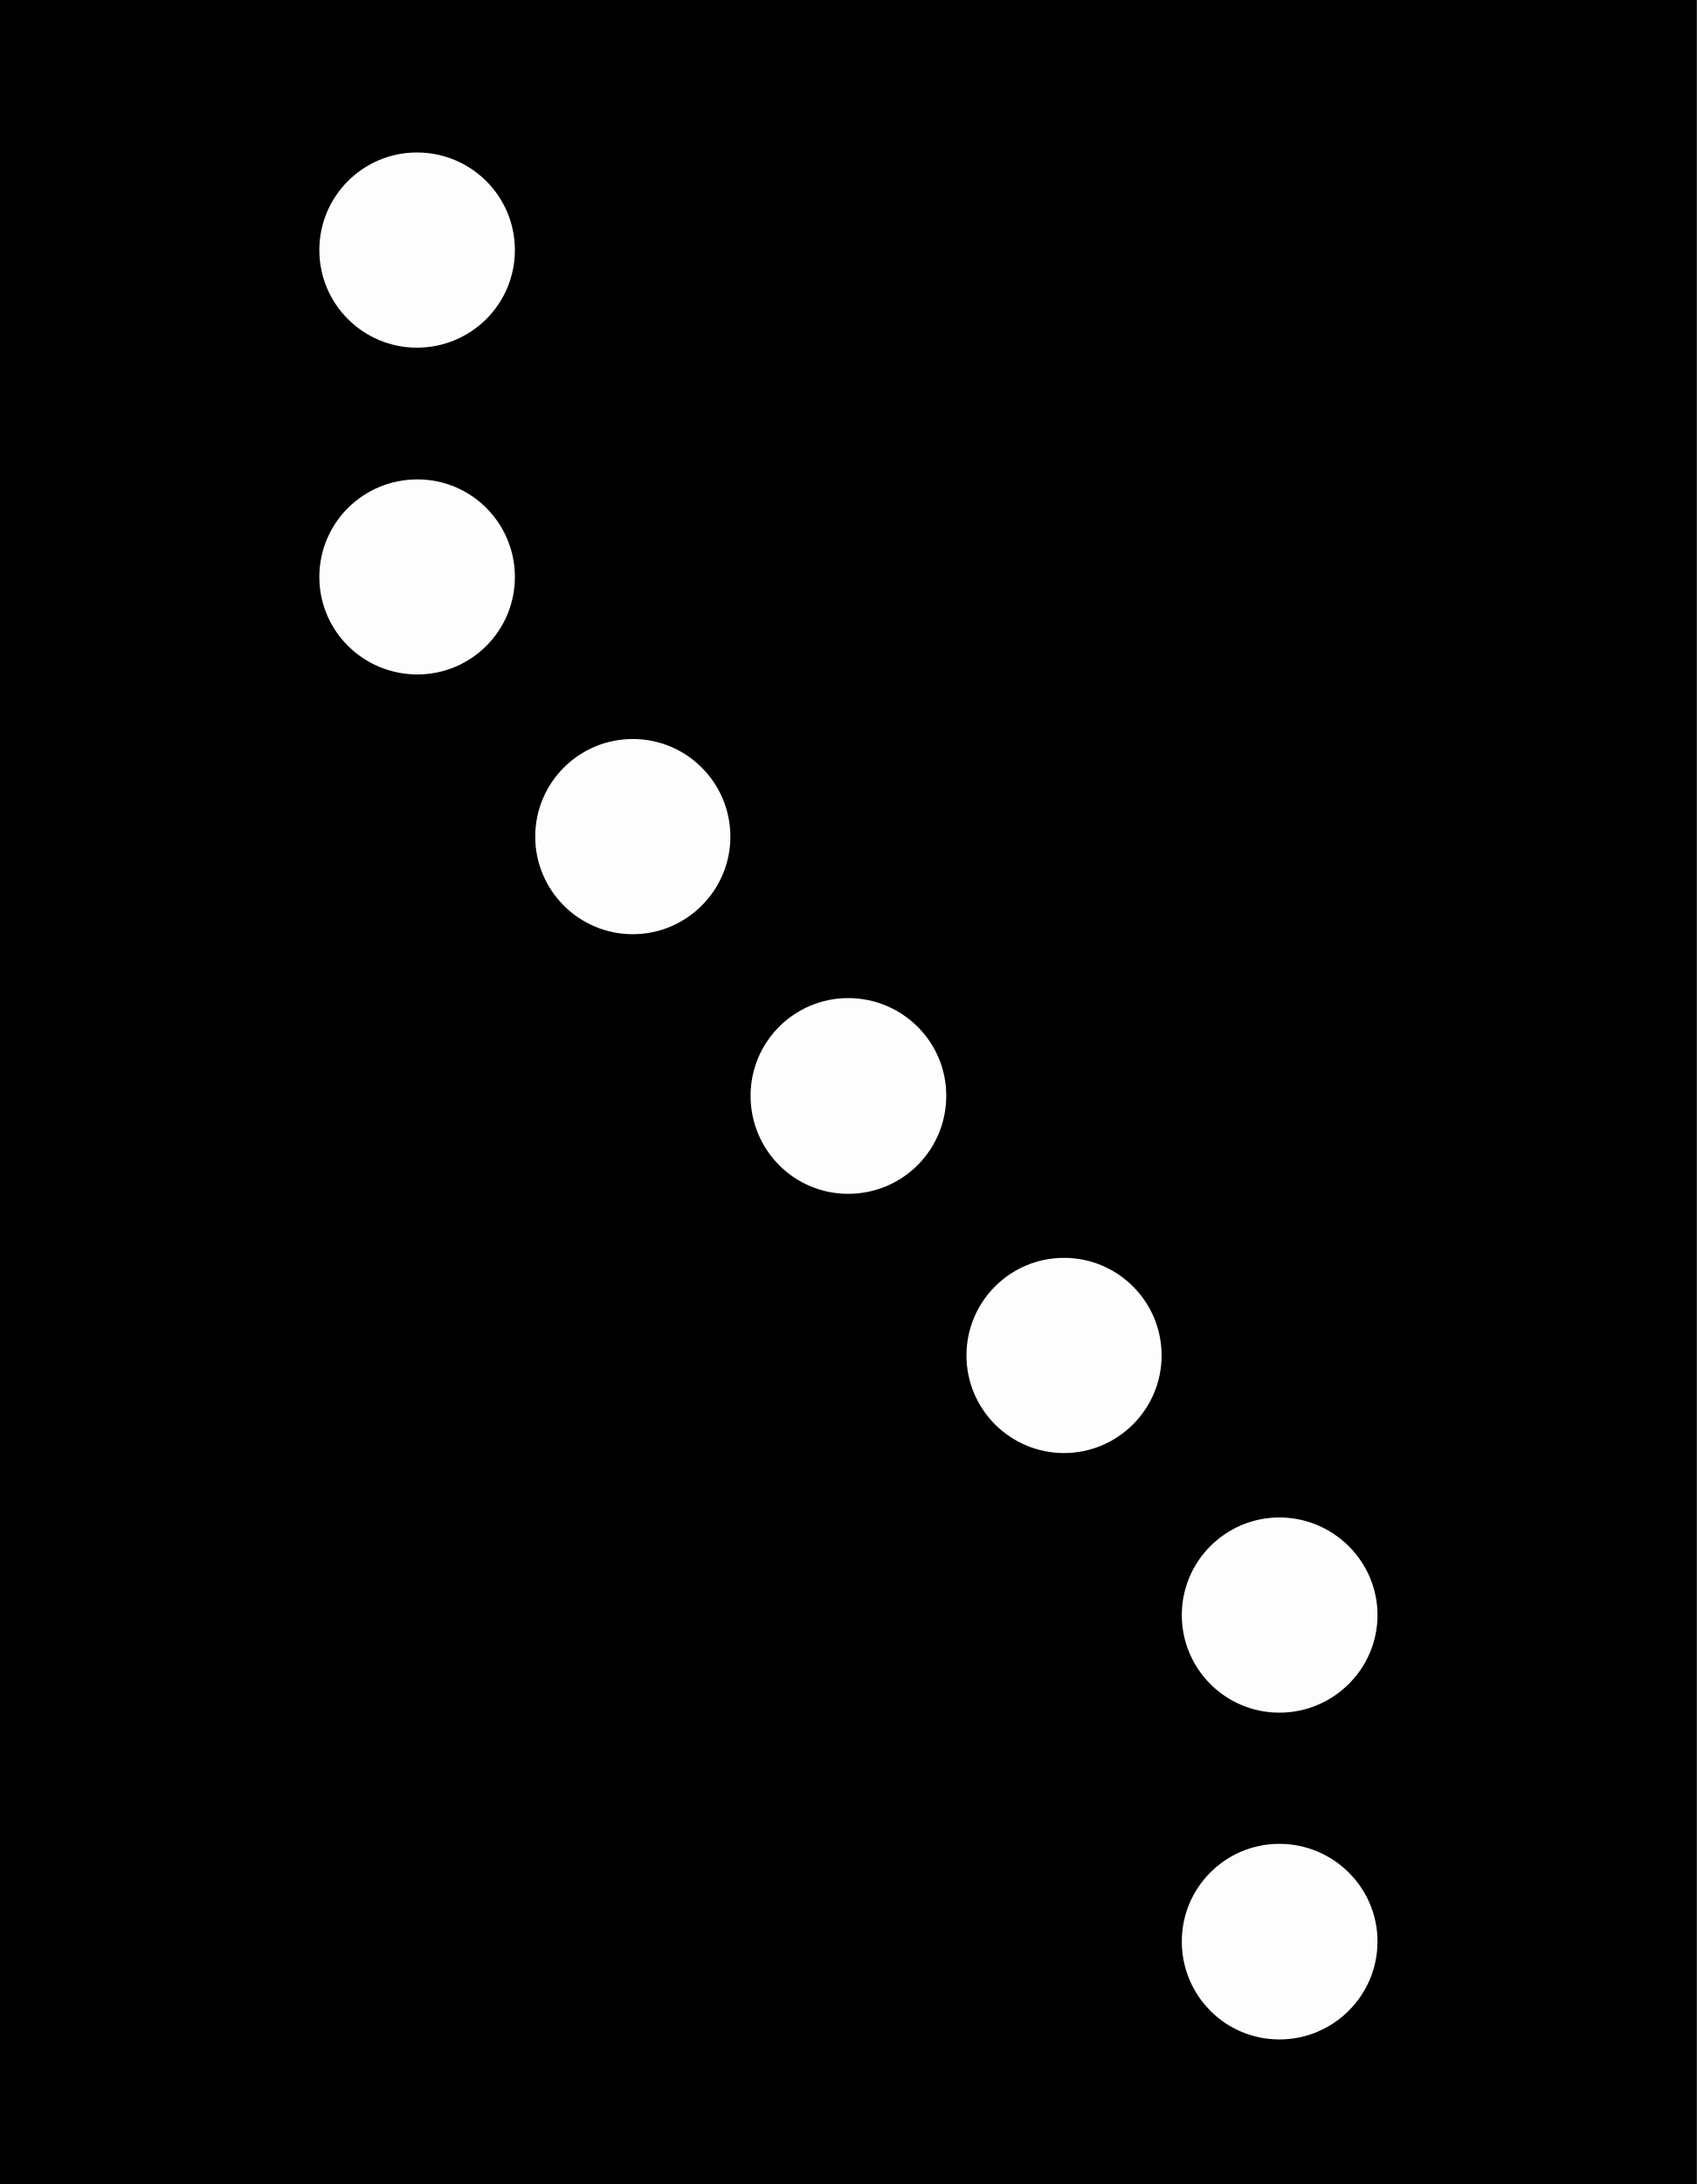
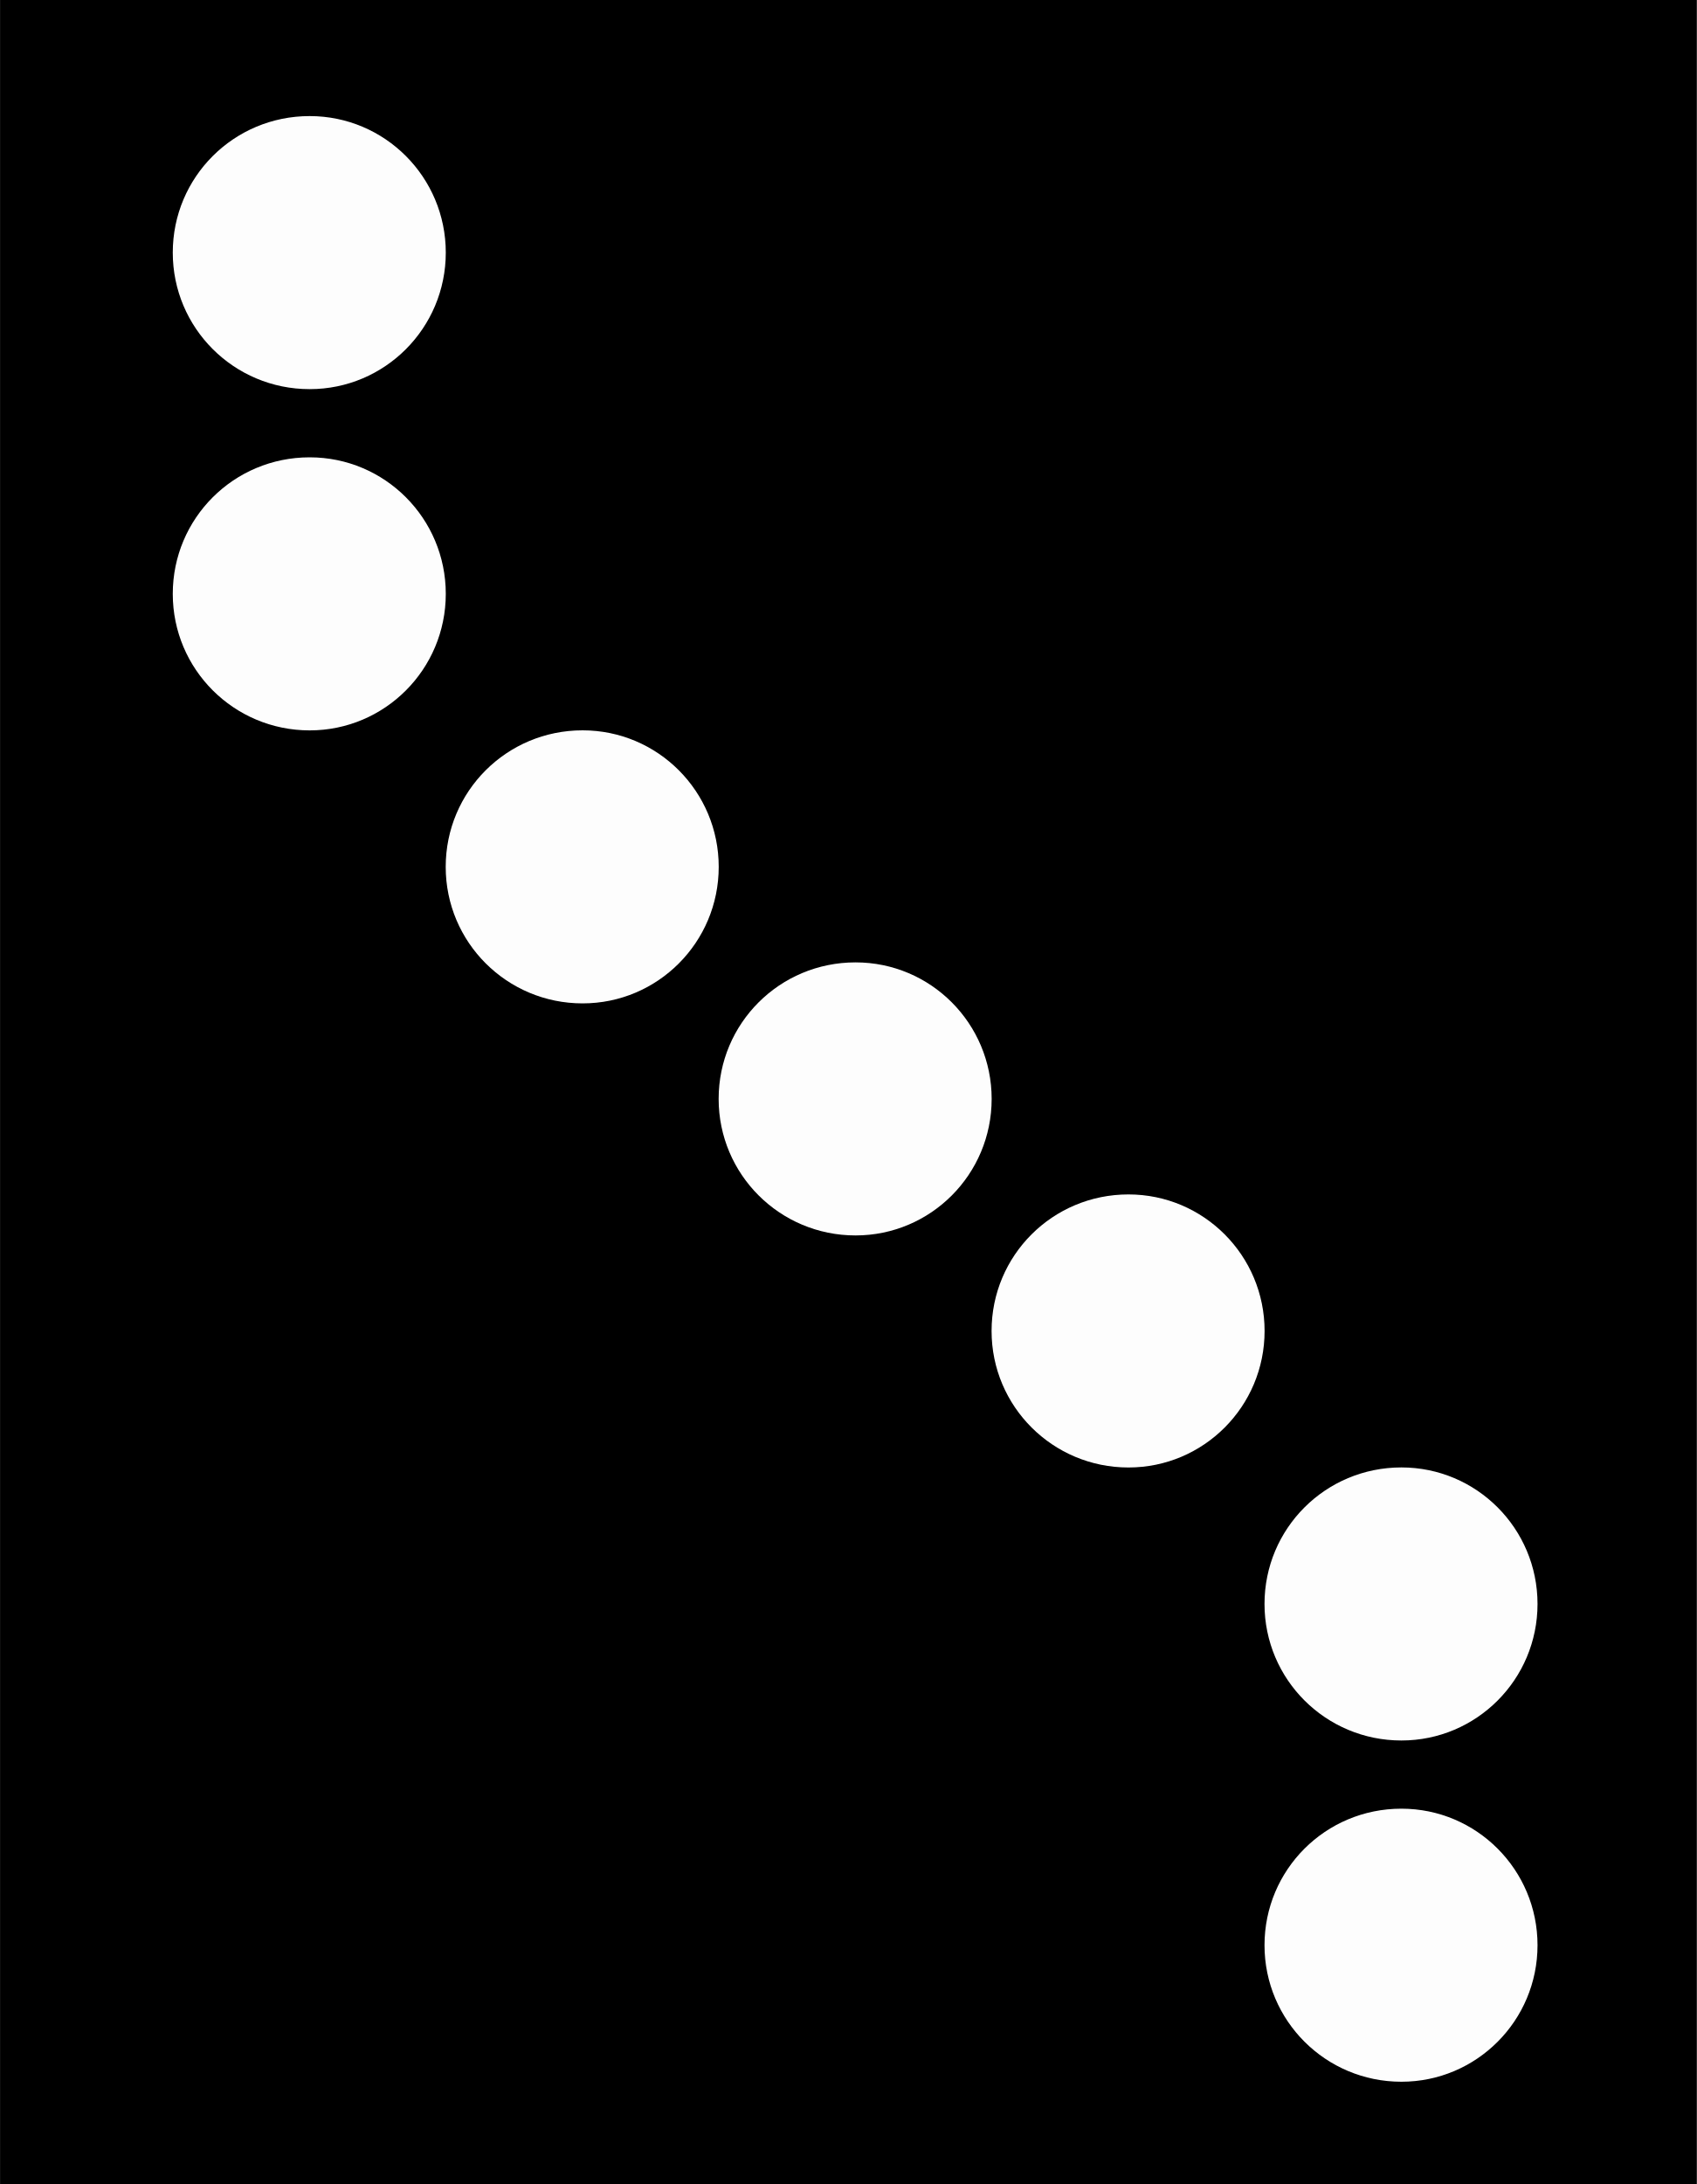
- <svg xmlns="http://www.w3.org/2000/svg" xmlns:xlink="http://www.w3.org/1999/xlink" width="12.434" height="16" viewBox="0 0 12.434 16">
-   <defs>
-     <filter id="filter-remove-color" x="0%" y="0%" width="100%" height="100%">
-       <feColorMatrix color-interpolation-filters="sRGB" values="0 0 0 0 1 0 0 0 0 1 0 0 0 0 1 0 0 0 1 0" />
+ <svg xmlns="http://www.w3.org/2000/svg" xmlns:xlink="http://www.w3.org/1999/xlink" width="12.434" height="16" viewBox="0 0 12.434 16" version="1.1" id="svg21">
+   <defs id="defs14">
+     <filter id="filter-remove-color" x="0" y="0" width="1" height="1">
+       <feColorMatrix color-interpolation-filters="sRGB" values="0 0 0 0 1 0 0 0 0 1 0 0 0 0 1 0 0 0 1 0" id="feColorMatrix1" />
    </filter>
    <mask id="mask-0">
-       <g filter="url(#filter-remove-color)">
-         <rect x="-1.243" y="-1.6" width="14.921" height="19.2" fill="rgb(0%, 0%, 0%)" fill-opacity="0.99" />
+       <g filter="url(#filter-remove-color)" id="g1">
+         <rect x="-1.243" y="-1.6" width="14.921" height="19.2" fill="#000000" fill-opacity="0.99" id="rect1" />
      </g>
    </mask>
    <clipPath id="clip-0">
-       <rect x="0" y="0" width="13" height="16" />
+       <rect x="0" y="0" width="13" height="16" id="rect2" />
    </clipPath>
    <g id="source-5" clip-path="url(#clip-0)">
-       <path fill-rule="nonzero" fill="rgb(100%, 100%, 100%)" fill-opacity="1" d="M 6.934 8.027 C 6.934 8.426 6.613 8.746 6.215 8.746 C 5.82 8.746 5.5 8.426 5.5 8.027 C 5.5 7.633 5.82 7.312 6.215 7.312 C 6.613 7.312 6.934 7.633 6.934 8.027 Z M 6.934 8.027 " />
+       <path fill-rule="nonzero" fill="#ffffff" fill-opacity="1" d="m 6.934,8.027 c 0,0.398 -0.32,0.719 -0.719,0.719 C 5.82,8.746 5.5,8.426 5.5,8.027 5.5,7.633 5.82,7.312 6.215,7.312 c 0.398,0 0.719,0.32 0.719,0.715 z m 0,0" id="path2" />
    </g>
    <mask id="mask-1">
-       <g filter="url(#filter-remove-color)">
-         <rect x="-1.243" y="-1.6" width="14.921" height="19.2" fill="rgb(0%, 0%, 0%)" fill-opacity="0.99" />
+       <g filter="url(#filter-remove-color)" id="g3">
+         <rect x="-1.243" y="-1.6" width="14.921" height="19.2" fill="#000000" fill-opacity="0.99" id="rect3" />
      </g>
    </mask>
    <clipPath id="clip-1">
-       <rect x="0" y="0" width="13" height="16" />
+       <rect x="0" y="0" width="13" height="16" id="rect4" />
    </clipPath>
    <g id="source-8" clip-path="url(#clip-1)">
-       <path fill-rule="nonzero" fill="rgb(100%, 100%, 100%)" fill-opacity="1" d="M 8.512 9.93 C 8.512 10.324 8.191 10.645 7.797 10.645 C 7.402 10.645 7.082 10.324 7.082 9.93 C 7.082 9.535 7.402 9.215 7.797 9.215 C 8.191 9.215 8.512 9.535 8.512 9.93 Z M 8.512 9.93 " />
+       <path fill-rule="nonzero" fill="#ffffff" fill-opacity="1" d="m 8.512,9.93 c 0,0.395 -0.32,0.715 -0.715,0.715 -0.395,0 -0.715,-0.32 -0.715,-0.715 0,-0.395 0.32,-0.715 0.715,-0.715 0.395,0 0.715,0.32 0.715,0.715 z m 0,0" id="path4" />
    </g>
    <mask id="mask-2">
-       <g filter="url(#filter-remove-color)">
-         <rect x="-1.243" y="-1.6" width="14.921" height="19.2" fill="rgb(0%, 0%, 0%)" fill-opacity="0.99" />
+       <g filter="url(#filter-remove-color)" id="g5">
+         <rect x="-1.243" y="-1.6" width="14.921" height="19.2" fill="#000000" fill-opacity="0.99" id="rect5" />
      </g>
    </mask>
    <clipPath id="clip-2">
-       <rect x="0" y="0" width="13" height="16" />
+       <rect x="0" y="0" width="13" height="16" id="rect6" />
    </clipPath>
    <g id="source-11" clip-path="url(#clip-2)">
-       <path fill-rule="nonzero" fill="rgb(100%, 100%, 100%)" fill-opacity="1" d="M 5.352 6.129 C 5.352 6.523 5.031 6.844 4.637 6.844 C 4.242 6.844 3.922 6.523 3.922 6.129 C 3.922 5.734 4.242 5.414 4.637 5.414 C 5.031 5.414 5.352 5.734 5.352 6.129 Z M 5.352 6.129 " />
+       <path fill-rule="nonzero" fill="#ffffff" fill-opacity="1" d="m 5.352,6.129 c 0,0.395 -0.32,0.715 -0.715,0.715 -0.395,0 -0.715,-0.32 -0.715,-0.715 0,-0.395 0.32,-0.715 0.715,-0.715 0.395,0 0.715,0.32 0.715,0.715 z m 0,0" id="path6" />
    </g>
    <mask id="mask-3">
-       <g filter="url(#filter-remove-color)">
-         <rect x="-1.243" y="-1.6" width="14.921" height="19.2" fill="rgb(0%, 0%, 0%)" fill-opacity="0.99" />
+       <g filter="url(#filter-remove-color)" id="g7">
+         <rect x="-1.243" y="-1.6" width="14.921" height="19.2" fill="#000000" fill-opacity="0.99" id="rect7" />
      </g>
    </mask>
    <clipPath id="clip-3">
-       <rect x="0" y="0" width="13" height="16" />
+       <rect x="0" y="0" width="13" height="16" id="rect8" />
    </clipPath>
    <g id="source-14" clip-path="url(#clip-3)">
-       <path fill-rule="nonzero" fill="rgb(100%, 100%, 100%)" fill-opacity="1" d="M 10.094 11.832 C 10.094 12.227 9.77 12.547 9.375 12.547 C 8.98 12.547 8.66 12.227 8.66 11.832 C 8.66 11.438 8.98 11.117 9.375 11.117 C 9.77 11.117 10.094 11.438 10.094 11.832 Z M 10.094 11.832 " />
+       <path fill-rule="nonzero" fill="#ffffff" fill-opacity="1" d="m 10.094,11.832 c 0,0.395 -0.324,0.715 -0.719,0.715 -0.395,0 -0.715,-0.32 -0.715,-0.715 0,-0.395 0.32,-0.715 0.715,-0.715 0.395,0 0.719,0.32 0.719,0.715 z m 0,0" id="path8" />
    </g>
    <mask id="mask-4">
-       <g filter="url(#filter-remove-color)">
-         <rect x="-1.243" y="-1.6" width="14.921" height="19.2" fill="rgb(0%, 0%, 0%)" fill-opacity="0.99" />
+       <g filter="url(#filter-remove-color)" id="g9">
+         <rect x="-1.243" y="-1.6" width="14.921" height="19.2" fill="#000000" fill-opacity="0.99" id="rect9" />
      </g>
    </mask>
    <clipPath id="clip-4">
-       <rect x="0" y="0" width="13" height="16" />
+       <rect x="0" y="0" width="13" height="16" id="rect10" />
    </clipPath>
    <g id="source-17" clip-path="url(#clip-4)">
-       <path fill-rule="nonzero" fill="rgb(100%, 100%, 100%)" fill-opacity="1" d="M 10.094 14.223 C 10.094 14.621 9.77 14.941 9.375 14.941 C 8.98 14.941 8.66 14.621 8.66 14.223 C 8.66 13.828 8.98 13.508 9.375 13.508 C 9.77 13.508 10.094 13.828 10.094 14.223 Z M 10.094 14.223 " />
+       <path fill-rule="nonzero" fill="#ffffff" fill-opacity="1" d="m 10.094,14.223 c 0,0.398 -0.324,0.719 -0.719,0.719 -0.395,0 -0.715,-0.32 -0.715,-0.719 0,-0.395 0.32,-0.715 0.715,-0.715 0.395,0 0.719,0.32 0.719,0.715 z m 0,0" id="path10" />
    </g>
    <mask id="mask-5">
-       <g filter="url(#filter-remove-color)">
-         <rect x="-1.243" y="-1.6" width="14.921" height="19.2" fill="rgb(0%, 0%, 0%)" fill-opacity="0.99" />
+       <g filter="url(#filter-remove-color)" id="g11">
+         <rect x="-1.243" y="-1.6" width="14.921" height="19.2" fill="#000000" fill-opacity="0.99" id="rect11" />
      </g>
    </mask>
    <clipPath id="clip-5">
-       <rect x="0" y="0" width="13" height="16" />
+       <rect x="0" y="0" width="13" height="16" id="rect12" />
    </clipPath>
    <g id="source-20" clip-path="url(#clip-5)">
-       <path fill-rule="nonzero" fill="rgb(100%, 100%, 100%)" fill-opacity="1" d="M 3.773 1.832 C 3.773 2.227 3.453 2.547 3.055 2.547 C 2.66 2.547 2.34 2.227 2.34 1.832 C 2.34 1.438 2.66 1.117 3.055 1.117 C 3.453 1.117 3.773 1.438 3.773 1.832 Z M 3.773 1.832 " />
+       <path fill-rule="nonzero" fill="#ffffff" fill-opacity="1" d="m 3.773,1.832 c 0,0.395 -0.32,0.715 -0.719,0.715 -0.395,0 -0.715,-0.32 -0.715,-0.715 0,-0.395 0.32,-0.715 0.715,-0.715 0.398,0 0.719,0.32 0.719,0.715 z m 0,0" id="path12" />
    </g>
    <mask id="mask-6">
-       <g filter="url(#filter-remove-color)">
-         <rect x="-1.243" y="-1.6" width="14.921" height="19.2" fill="rgb(0%, 0%, 0%)" fill-opacity="0.99" />
+       <g filter="url(#filter-remove-color)" id="g13">
+         <rect x="-1.243" y="-1.6" width="14.921" height="19.2" fill="#000000" fill-opacity="0.99" id="rect13" />
      </g>
    </mask>
    <clipPath id="clip-6">
-       <rect x="0" y="0" width="13" height="16" />
+       <rect x="0" y="0" width="13" height="16" id="rect14" />
    </clipPath>
    <g id="source-23" clip-path="url(#clip-6)">
-       <path fill-rule="nonzero" fill="rgb(100%, 100%, 100%)" fill-opacity="1" d="M 3.773 4.227 C 3.773 4.621 3.453 4.941 3.059 4.941 C 2.66 4.941 2.34 4.621 2.34 4.227 C 2.34 3.832 2.66 3.512 3.059 3.512 C 3.453 3.512 3.773 3.832 3.773 4.227 Z M 3.773 4.227 " />
-     </g>
+       <path fill-rule="nonzero" fill="#ffffff" fill-opacity="1" d="m 3.773,4.227 c 0,0.395 -0.32,0.715 -0.715,0.715 -0.398,0 -0.719,-0.32 -0.719,-0.715 0,-0.395 0.32,-0.715 0.719,-0.715 0.395,0 0.715,0.32 0.715,0.715 z m 0,0" id="path14" />
+     </g>
+     <mask id="mask-6-6">
+       <g filter="url(#filter-remove-color)" id="g13-1" style="filter:url(#filter-remove-color-6)">
+         <rect x="-1.243" y="-1.6" width="14.921" height="19.2" fill="#000000" fill-opacity="0.99" id="rect13-0" />
+       </g>
+     </mask>
+     <filter id="filter-remove-color-6" x="0" y="0" width="1" height="1">
+       <feColorMatrix color-interpolation-filters="sRGB" values="0 0 0 0 1 0 0 0 0 1 0 0 0 0 1 0 0 0 1 0" id="feColorMatrix1-3" />
+     </filter>
+     <clipPath id="clip-6-2">
+       <rect x="0" y="0" width="13" height="16" id="rect14-0" />
+     </clipPath>
+     <clipPath id="clipPath1">
+       <rect x="0" y="0" width="13" height="16" id="rect1-6" />
+     </clipPath>
+     <mask id="mask-6-6-4">
+       <g filter="url(#filter-remove-color)" id="g13-1-7" style="filter:url(#filter-remove-color-6-5)">
+         <rect x="-1.243" y="-1.6" width="14.921" height="19.2" fill="#000000" fill-opacity="0.99" id="rect13-0-6" />
+       </g>
+     </mask>
+     <filter id="filter-remove-color-6-5" x="0" y="0" width="1" height="1">
+       <feColorMatrix color-interpolation-filters="sRGB" values="0 0 0 0 1 0 0 0 0 1 0 0 0 0 1 0 0 0 1 0" id="feColorMatrix1-3-6" />
+     </filter>
+     <clipPath id="clip-6-9">
+       <rect x="0" y="0" width="13" height="16" id="rect14-3" />
+     </clipPath>
+     <clipPath id="clipPath1-7">
+       <rect x="0" y="0" width="13" height="16" id="rect1-4" />
+     </clipPath>
+     <mask id="mask-6-6-47">
+       <g filter="url(#filter-remove-color)" id="g13-1-4" style="filter:url(#filter-remove-color-6-3)">
+         <rect x="-1.243" y="-1.6" width="14.921" height="19.2" fill="#000000" fill-opacity="0.99" id="rect13-0-4" />
+       </g>
+     </mask>
+     <filter id="filter-remove-color-6-3" x="0" y="0" width="1" height="1">
+       <feColorMatrix color-interpolation-filters="sRGB" values="0 0 0 0 1 0 0 0 0 1 0 0 0 0 1 0 0 0 1 0" id="feColorMatrix1-3-0" />
+     </filter>
+     <clipPath id="clip-6-7">
+       <rect x="0" y="0" width="13" height="16" id="rect14-8" />
+     </clipPath>
+     <clipPath id="clipPath1-6">
+       <rect x="0" y="0" width="13" height="16" id="rect1-8" />
+     </clipPath>
+     <mask id="mask-6-6-1">
+       <g filter="url(#filter-remove-color)" id="g13-1-49" style="filter:url(#filter-remove-color-6-0)">
+         <rect x="-1.243" y="-1.6" width="14.921" height="19.2" fill="#000000" fill-opacity="0.99" id="rect13-0-2" />
+       </g>
+     </mask>
+     <filter id="filter-remove-color-6-0" x="0" y="0" width="1" height="1">
+       <feColorMatrix color-interpolation-filters="sRGB" values="0 0 0 0 1 0 0 0 0 1 0 0 0 0 1 0 0 0 1 0" id="feColorMatrix1-3-68" />
+     </filter>
+     <clipPath id="clip-6-92">
+       <rect x="0" y="0" width="13" height="16" id="rect14-6" />
+     </clipPath>
+     <clipPath id="clipPath1-64">
+       <rect x="0" y="0" width="13" height="16" id="rect1-9" />
+     </clipPath>
+     <mask id="mask-5-8">
+       <g filter="url(#filter-remove-color)" id="g11-7" style="filter:url(#filter-remove-color-7)">
+         <rect x="-1.243" y="-1.6" width="14.921" height="19.2" fill="#000000" fill-opacity="0.99" id="rect11-1" />
+       </g>
+     </mask>
+     <filter id="filter-remove-color-7" x="0" y="0" width="1" height="1">
+       <feColorMatrix color-interpolation-filters="sRGB" values="0 0 0 0 1 0 0 0 0 1 0 0 0 0 1 0 0 0 1 0" id="feColorMatrix1-2" />
+     </filter>
+     <clipPath id="clip-5-7">
+       <rect x="0" y="0" width="13" height="16" id="rect12-2" />
+     </clipPath>
+     <clipPath id="clipPath1-2">
+       <rect x="0" y="0" width="13" height="16" id="rect1-61" />
+     </clipPath>
+     <mask id="mask-6-6-5">
+       <g filter="url(#filter-remove-color)" id="g13-1-9" style="filter:url(#filter-remove-color-6-09)">
+         <rect x="-1.243" y="-1.6" width="14.921" height="19.2" fill="#000000" fill-opacity="0.99" id="rect13-0-49" />
+       </g>
+     </mask>
+     <filter id="filter-remove-color-6-09" x="0" y="0" width="1" height="1">
+       <feColorMatrix color-interpolation-filters="sRGB" values="0 0 0 0 1 0 0 0 0 1 0 0 0 0 1 0 0 0 1 0" id="feColorMatrix1-3-1" />
+     </filter>
+     <clipPath id="clip-6-77">
+       <rect x="0" y="0" width="13" height="16" id="rect14-1" />
+     </clipPath>
+     <clipPath id="clipPath1-1">
+       <rect x="0" y="0" width="13" height="16" id="rect1-5" />
+     </clipPath>
+     <mask id="mask-6-6-6">
+       <g filter="url(#filter-remove-color)" id="g13-1-73" style="filter:url(#filter-remove-color-6-6)">
+         <rect x="-1.243" y="-1.6" width="14.921" height="19.2" fill="#000000" fill-opacity="0.99" id="rect13-0-65" />
+       </g>
+     </mask>
+     <filter id="filter-remove-color-6-6" x="0" y="0" width="1" height="1">
+       <feColorMatrix color-interpolation-filters="sRGB" values="0 0 0 0 1 0 0 0 0 1 0 0 0 0 1 0 0 0 1 0" id="feColorMatrix1-3-3" />
+     </filter>
+     <clipPath id="clip-6-94">
+       <rect x="0" y="0" width="13" height="16" id="rect14-81" />
+     </clipPath>
+     <clipPath id="clipPath1-29">
+       <rect x="0" y="0" width="13" height="16" id="rect1-3" />
+     </clipPath>
+     <mask id="mask-6-6-8">
+       <g filter="url(#filter-remove-color)" id="g13-1-5" style="filter:url(#filter-remove-color-6-9)">
+         <rect x="-1.243" y="-1.6" width="14.921" height="19.2" fill="#000000" fill-opacity="0.99" id="rect13-0-0" />
+       </g>
+     </mask>
+     <filter id="filter-remove-color-6-9" x="0" y="0" width="1" height="1">
+       <feColorMatrix color-interpolation-filters="sRGB" values="0 0 0 0 1 0 0 0 0 1 0 0 0 0 1 0 0 0 1 0" id="feColorMatrix1-3-63" />
+     </filter>
+     <clipPath id="clip-6-8">
+       <rect x="0" y="0" width="13" height="16" id="rect14-5" />
+     </clipPath>
+     <clipPath id="clipPath1-61">
+       <rect x="0" y="0" width="13" height="16" id="rect1-1" />
+     </clipPath>
+     <mask id="mask-6-6-81">
+       <g filter="url(#filter-remove-color)" id="g13-1-0" style="filter:url(#filter-remove-color-6-04)">
+         <rect x="-1.243" y="-1.6" width="14.921" height="19.2" fill="#000000" fill-opacity="0.99" id="rect13-0-3" />
+       </g>
+     </mask>
+     <filter id="filter-remove-color-6-04" x="0" y="0" width="1" height="1">
+       <feColorMatrix color-interpolation-filters="sRGB" values="0 0 0 0 1 0 0 0 0 1 0 0 0 0 1 0 0 0 1 0" id="feColorMatrix1-3-4" />
+     </filter>
+     <clipPath id="clip-6-4">
+       <rect x="0" y="0" width="13" height="16" id="rect14-4" />
+     </clipPath>
+     <clipPath id="clipPath1-76">
+       <rect x="0" y="0" width="13" height="16" id="rect1-31" />
+     </clipPath>
+     <mask id="mask-6-6-62">
+       <g filter="url(#filter-remove-color)" id="g13-1-1" style="filter:url(#filter-remove-color-6-8)">
+         <rect x="-1.243" y="-1.6" width="14.921" height="19.2" fill="#000000" fill-opacity="0.99" id="rect13-0-7" />
+       </g>
+     </mask>
+     <filter id="filter-remove-color-6-8" x="0" y="0" width="1" height="1">
+       <feColorMatrix color-interpolation-filters="sRGB" values="0 0 0 0 1 0 0 0 0 1 0 0 0 0 1 0 0 0 1 0" id="feColorMatrix1-3-5" />
+     </filter>
+     <clipPath id="clip-6-74">
+       <rect x="0" y="0" width="13" height="16" id="rect14-18" />
+     </clipPath>
+     <clipPath id="clipPath1-5">
+       <rect x="0" y="0" width="13" height="16" id="rect1-97" />
+     </clipPath>
+     <mask id="mask-6-6-3">
+       <g filter="url(#filter-remove-color)" id="g13-1-18" style="filter:url(#filter-remove-color-6-64)">
+         <rect x="-1.243" y="-1.6" width="14.921" height="19.2" fill="#000000" fill-opacity="0.99" id="rect13-0-9" />
+       </g>
+     </mask>
+     <filter id="filter-remove-color-6-64" x="0" y="0" width="1" height="1">
+       <feColorMatrix color-interpolation-filters="sRGB" values="0 0 0 0 1 0 0 0 0 1 0 0 0 0 1 0 0 0 1 0" id="feColorMatrix1-3-33" />
+     </filter>
+     <clipPath id="clip-6-3">
+       <rect x="0" y="0" width="13" height="16" id="rect14-86" />
+     </clipPath>
+     <clipPath id="clipPath1-0">
+       <rect x="0" y="0" width="13" height="16" id="rect1-48" />
+     </clipPath>
+     <mask id="mask-6-6-7">
+       <g filter="url(#filter-remove-color)" id="g13-1-6" style="filter:url(#filter-remove-color-6-03)">
+         <rect x="-1.243" y="-1.6" width="14.921" height="19.2" fill="#000000" fill-opacity="0.99" id="rect13-0-43" />
+       </g>
+     </mask>
+     <filter id="filter-remove-color-6-03" x="0" y="0" width="1" height="1">
+       <feColorMatrix color-interpolation-filters="sRGB" values="0 0 0 0 1 0 0 0 0 1 0 0 0 0 1 0 0 0 1 0" id="feColorMatrix1-3-09" />
+     </filter>
+     <clipPath id="clip-6-25">
+       <rect x="0" y="0" width="13" height="16" id="rect14-40" />
+     </clipPath>
+     <clipPath id="clipPath1-59">
+       <rect x="0" y="0" width="13" height="16" id="rect1-46" />
+     </clipPath>
+     <mask id="mask-6-6-477">
+       <g filter="url(#filter-remove-color)" id="g13-1-54" style="filter:url(#filter-remove-color-6-1)">
+         <rect x="-1.243" y="-1.6" width="14.921" height="19.2" fill="#000000" fill-opacity="0.99" id="rect13-0-8" />
+       </g>
+     </mask>
+     <filter id="filter-remove-color-6-1" x="0" y="0" width="1" height="1">
+       <feColorMatrix color-interpolation-filters="sRGB" values="0 0 0 0 1 0 0 0 0 1 0 0 0 0 1 0 0 0 1 0" id="feColorMatrix1-3-2" />
+     </filter>
+     <clipPath id="clip-6-89">
+       <rect x="0" y="0" width="13" height="16" id="rect14-36" />
+     </clipPath>
+     <clipPath id="clipPath1-8">
+       <rect x="0" y="0" width="13" height="16" id="rect1-0" />
+     </clipPath>
+     <mask id="mask-6-6-51">
+       <g filter="url(#filter-remove-color)" id="g13-1-10" style="filter:url(#filter-remove-color-6-06)">
+         <rect x="-1.243" y="-1.6" width="14.921" height="19.2" fill="#000000" fill-opacity="0.99" id="rect13-0-85" />
+       </g>
+     </mask>
+     <filter id="filter-remove-color-6-06" x="0" y="0" width="1" height="1">
+       <feColorMatrix color-interpolation-filters="sRGB" values="0 0 0 0 1 0 0 0 0 1 0 0 0 0 1 0 0 0 1 0" id="feColorMatrix1-3-46" />
+     </filter>
+     <clipPath id="clip-6-258">
+       <rect x="0" y="0" width="13" height="16" id="rect14-62" />
+     </clipPath>
+     <clipPath id="clipPath1-84">
+       <rect x="0" y="0" width="13" height="16" id="rect1-7" />
+     </clipPath>
+     <mask id="mask-6-6-2">
+       <g filter="url(#filter-remove-color)" id="g13-1-99" style="filter:url(#filter-remove-color-6-13)">
+         <rect x="-1.243" y="-1.6" width="14.921" height="19.2" fill="#000000" fill-opacity="0.99" id="rect13-0-08" />
+       </g>
+     </mask>
+     <filter id="filter-remove-color-6-13" x="0" y="0" width="1" height="1">
+       <feColorMatrix color-interpolation-filters="sRGB" values="0 0 0 0 1 0 0 0 0 1 0 0 0 0 1 0 0 0 1 0" id="feColorMatrix1-3-11" />
+     </filter>
+     <clipPath id="clip-6-0">
+       <rect x="0" y="0" width="13" height="16" id="rect14-34" />
+     </clipPath>
+     <clipPath id="clipPath1-03">
+       <rect x="0" y="0" width="13" height="16" id="rect1-91" />
+     </clipPath>
+     <mask id="mask-6-6-33">
+       <g filter="url(#filter-remove-color)" id="g13-1-8" style="filter:url(#filter-remove-color-6-66)">
+         <rect x="-1.243" y="-1.6" width="14.921" height="19.2" fill="#000000" fill-opacity="0.99" id="rect13-0-05" />
+       </g>
+     </mask>
+     <filter id="filter-remove-color-6-66" x="0" y="0" width="1" height="1">
+       <feColorMatrix color-interpolation-filters="sRGB" values="0 0 0 0 1 0 0 0 0 1 0 0 0 0 1 0 0 0 1 0" id="feColorMatrix1-3-40" />
+     </filter>
+     <clipPath id="clip-6-04">
+       <rect x="0" y="0" width="13" height="16" id="rect14-626" />
+     </clipPath>
+     <clipPath id="clipPath1-75">
+       <rect x="0" y="0" width="13" height="16" id="rect1-69" />
+     </clipPath>
+     <mask id="mask-6-6-29">
+       <g filter="url(#filter-remove-color)" id="g13-1-96" style="filter:url(#filter-remove-color-6-7)">
+         <rect x="-1.243" y="-1.6" width="14.921" height="19.2" fill="#000000" fill-opacity="0.99" id="rect13-0-02" />
+       </g>
+     </mask>
+     <filter id="filter-remove-color-6-7" x="0" y="0" width="1" height="1">
+       <feColorMatrix color-interpolation-filters="sRGB" values="0 0 0 0 1 0 0 0 0 1 0 0 0 0 1 0 0 0 1 0" id="feColorMatrix1-3-61" />
+     </filter>
+     <clipPath id="clip-6-32">
+       <rect x="0" y="0" width="13" height="16" id="rect14-15" />
+     </clipPath>
+     <clipPath id="clipPath1-9">
+       <rect x="0" y="0" width="13" height="16" id="rect1-914" />
+     </clipPath>
  </defs>
-   <path fill-rule="nonzero" fill="rgb(0%, 0%, 0%)" fill-opacity="1" d="M 0 0 L 12.434 0 L 12.434 16 L 0 16 Z M 0 0 " />
-   <g mask="url(#mask-0)">
-     <use xlink:href="#source-5" />
-   </g>
-   <g mask="url(#mask-1)">
-     <use xlink:href="#source-8" />
-   </g>
-   <g mask="url(#mask-2)">
-     <use xlink:href="#source-11" />
-   </g>
-   <g mask="url(#mask-3)">
-     <use xlink:href="#source-14" />
-   </g>
-   <g mask="url(#mask-4)">
-     <use xlink:href="#source-17" />
-   </g>
-   <g mask="url(#mask-5)">
-     <use xlink:href="#source-20" />
-   </g>
-   <g mask="url(#mask-6)">
-     <use xlink:href="#source-23" />
+   <path fill-rule="nonzero" fill="#000000" fill-opacity="1" d="M 4.053492e-4,0 H 12.434 V 16 H 4.053492e-4 Z m 0,0" id="path15" style="stroke-width:1" />
+   <g mask="url(#mask-6-6-51)" id="g21-5-4" transform="matrix(1.395095,0,0,1.398908,4.002898,3.83743)">
+     <use xlink:href="#source-23" id="use21-5-06" />
+   </g>
+   <g mask="url(#mask-6-6-2)" id="g21-5-6" transform="matrix(1.395095,0,0,1.398908,6.002898,5.83743)">
+     <use xlink:href="#source-23" id="use21-5-9" />
+   </g>
+   <g mask="url(#mask-6-6-7)" id="g21-5-2" transform="matrix(1.395095,0,0,1.398908,0.0028976,0.4374296)">
+     <use xlink:href="#source-23" id="use21-5-2" />
+   </g>
+   <g mask="url(#mask-6-6-477)" id="g21-5-1" transform="matrix(1.395095,0,0,1.398908,-1.997102,-1.56257)">
+     <use xlink:href="#source-23" id="use21-5-0" />
+   </g>
+   <g mask="url(#mask-6-6)" id="g21-5" transform="matrix(1.395095,0,0,1.398908,2.002897,2.13743)">
+     <use xlink:href="#source-23" id="use21-5" />
+   </g>
+   <g mask="url(#mask-6-6-33)" id="g21-5-7" transform="matrix(1.395095,0,0,1.398908,6.002898,8.33743)">
+     <use xlink:href="#source-23" id="use21-5-28" />
+   </g>
+   <g mask="url(#mask-6-6-29)" id="g21-5-10" transform="matrix(1.395095,0,0,1.398908,-1.997102,-4.06257)">
+     <use xlink:href="#source-23" id="use21-5-7" />
  </g>
</svg>
